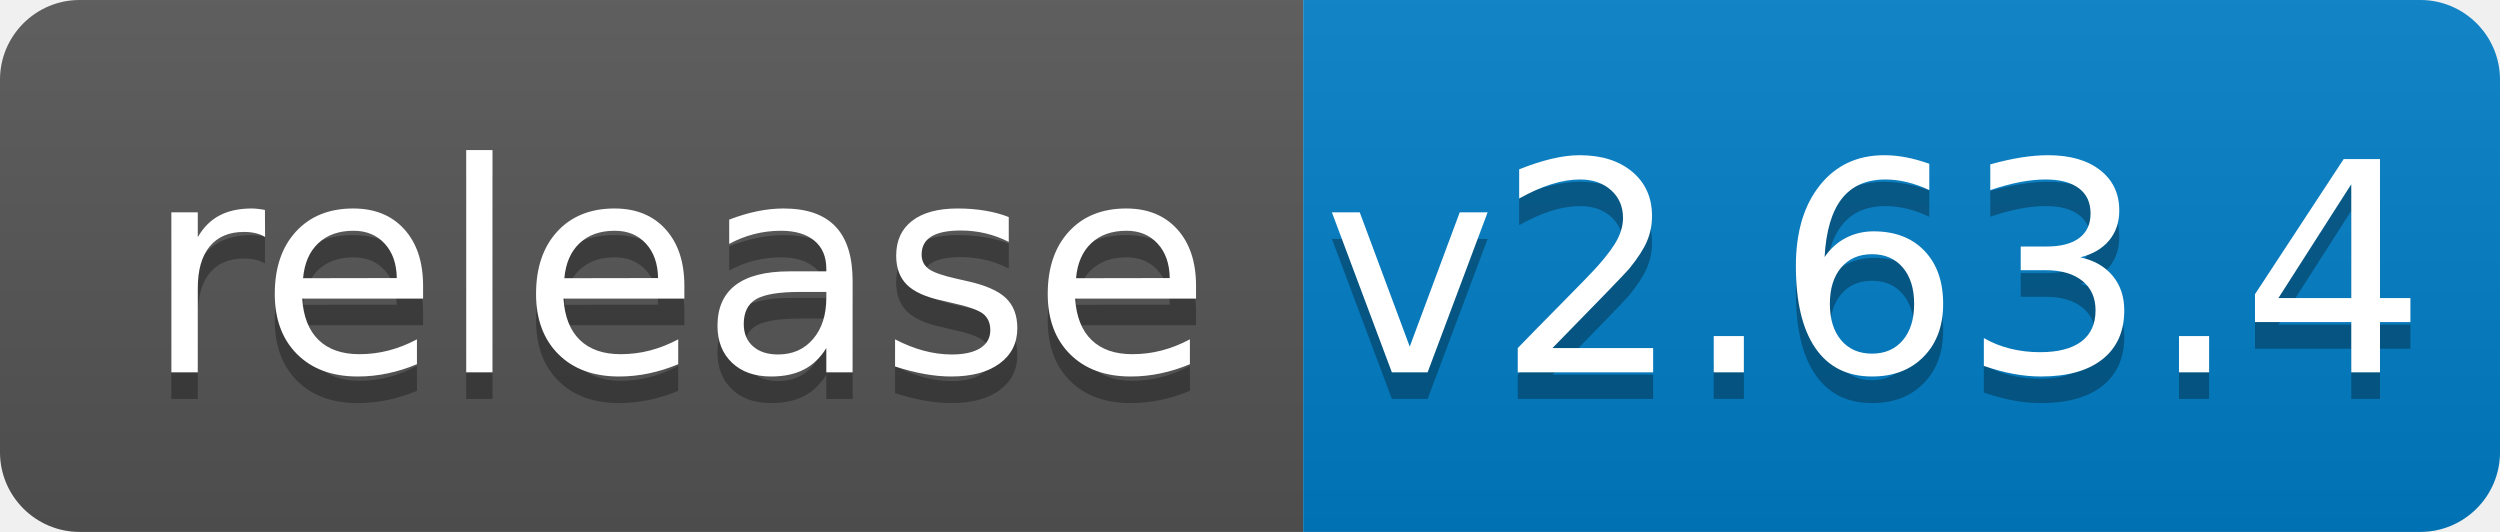
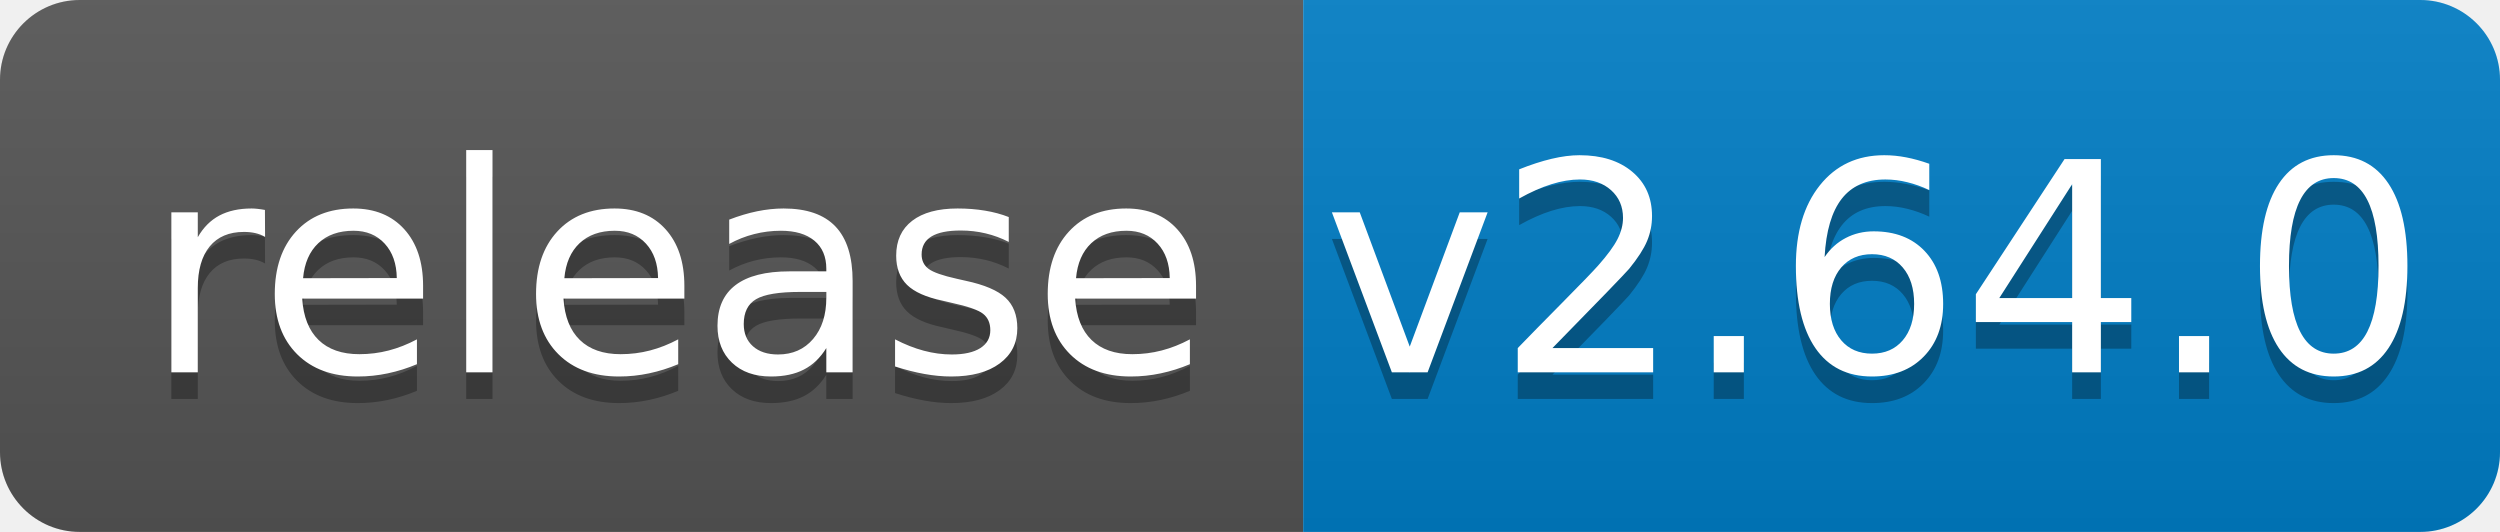
<svg xmlns="http://www.w3.org/2000/svg" width="94" height="20">
  <linearGradient id="b" x2="0" y2="100%">
    <stop offset="0" stop-color="#bbb" stop-opacity=".1" />
    <stop offset="1" stop-opacity=".1" />
  </linearGradient>
  <clipPath id="a">
    <rect width="94" height="20" rx="3" fill="#fff" />
  </clipPath>
  <g clip-path="url(#a)">
    <path fill="#555" d="M0 0h49v20H0z" />
    <path fill="#007ec6" d="M49 0h45v20H49z" />
    <path fill="url(#b)" d="M0 0h94v20H0z" />
  </g>
  <g fill="#fff" text-anchor="middle" font-family="DejaVu Sans,Verdana,Geneva,sans-serif" font-size="110">
    <text x="255" y="150" fill="#010101" fill-opacity=".3" transform="scale(.1)" textLength="390">release</text>
    <text x="255" y="140" transform="scale(.1)" textLength="390">release</text>
-     <text x="705" y="150" fill="#010101" fill-opacity=".3" transform="scale(.1)" textLength="350">v2.63.4</text>
-     <text x="705" y="140" transform="scale(.1)" textLength="350">v2.63.4</text>
+     <text x="705" y="150" fill="#010101" fill-opacity=".3" transform="scale(.1)" textLength="350">v2.64.0</text>
+     <text x="705" y="140" transform="scale(.1)" textLength="350">v2.64.0</text>
  </g>
</svg>
